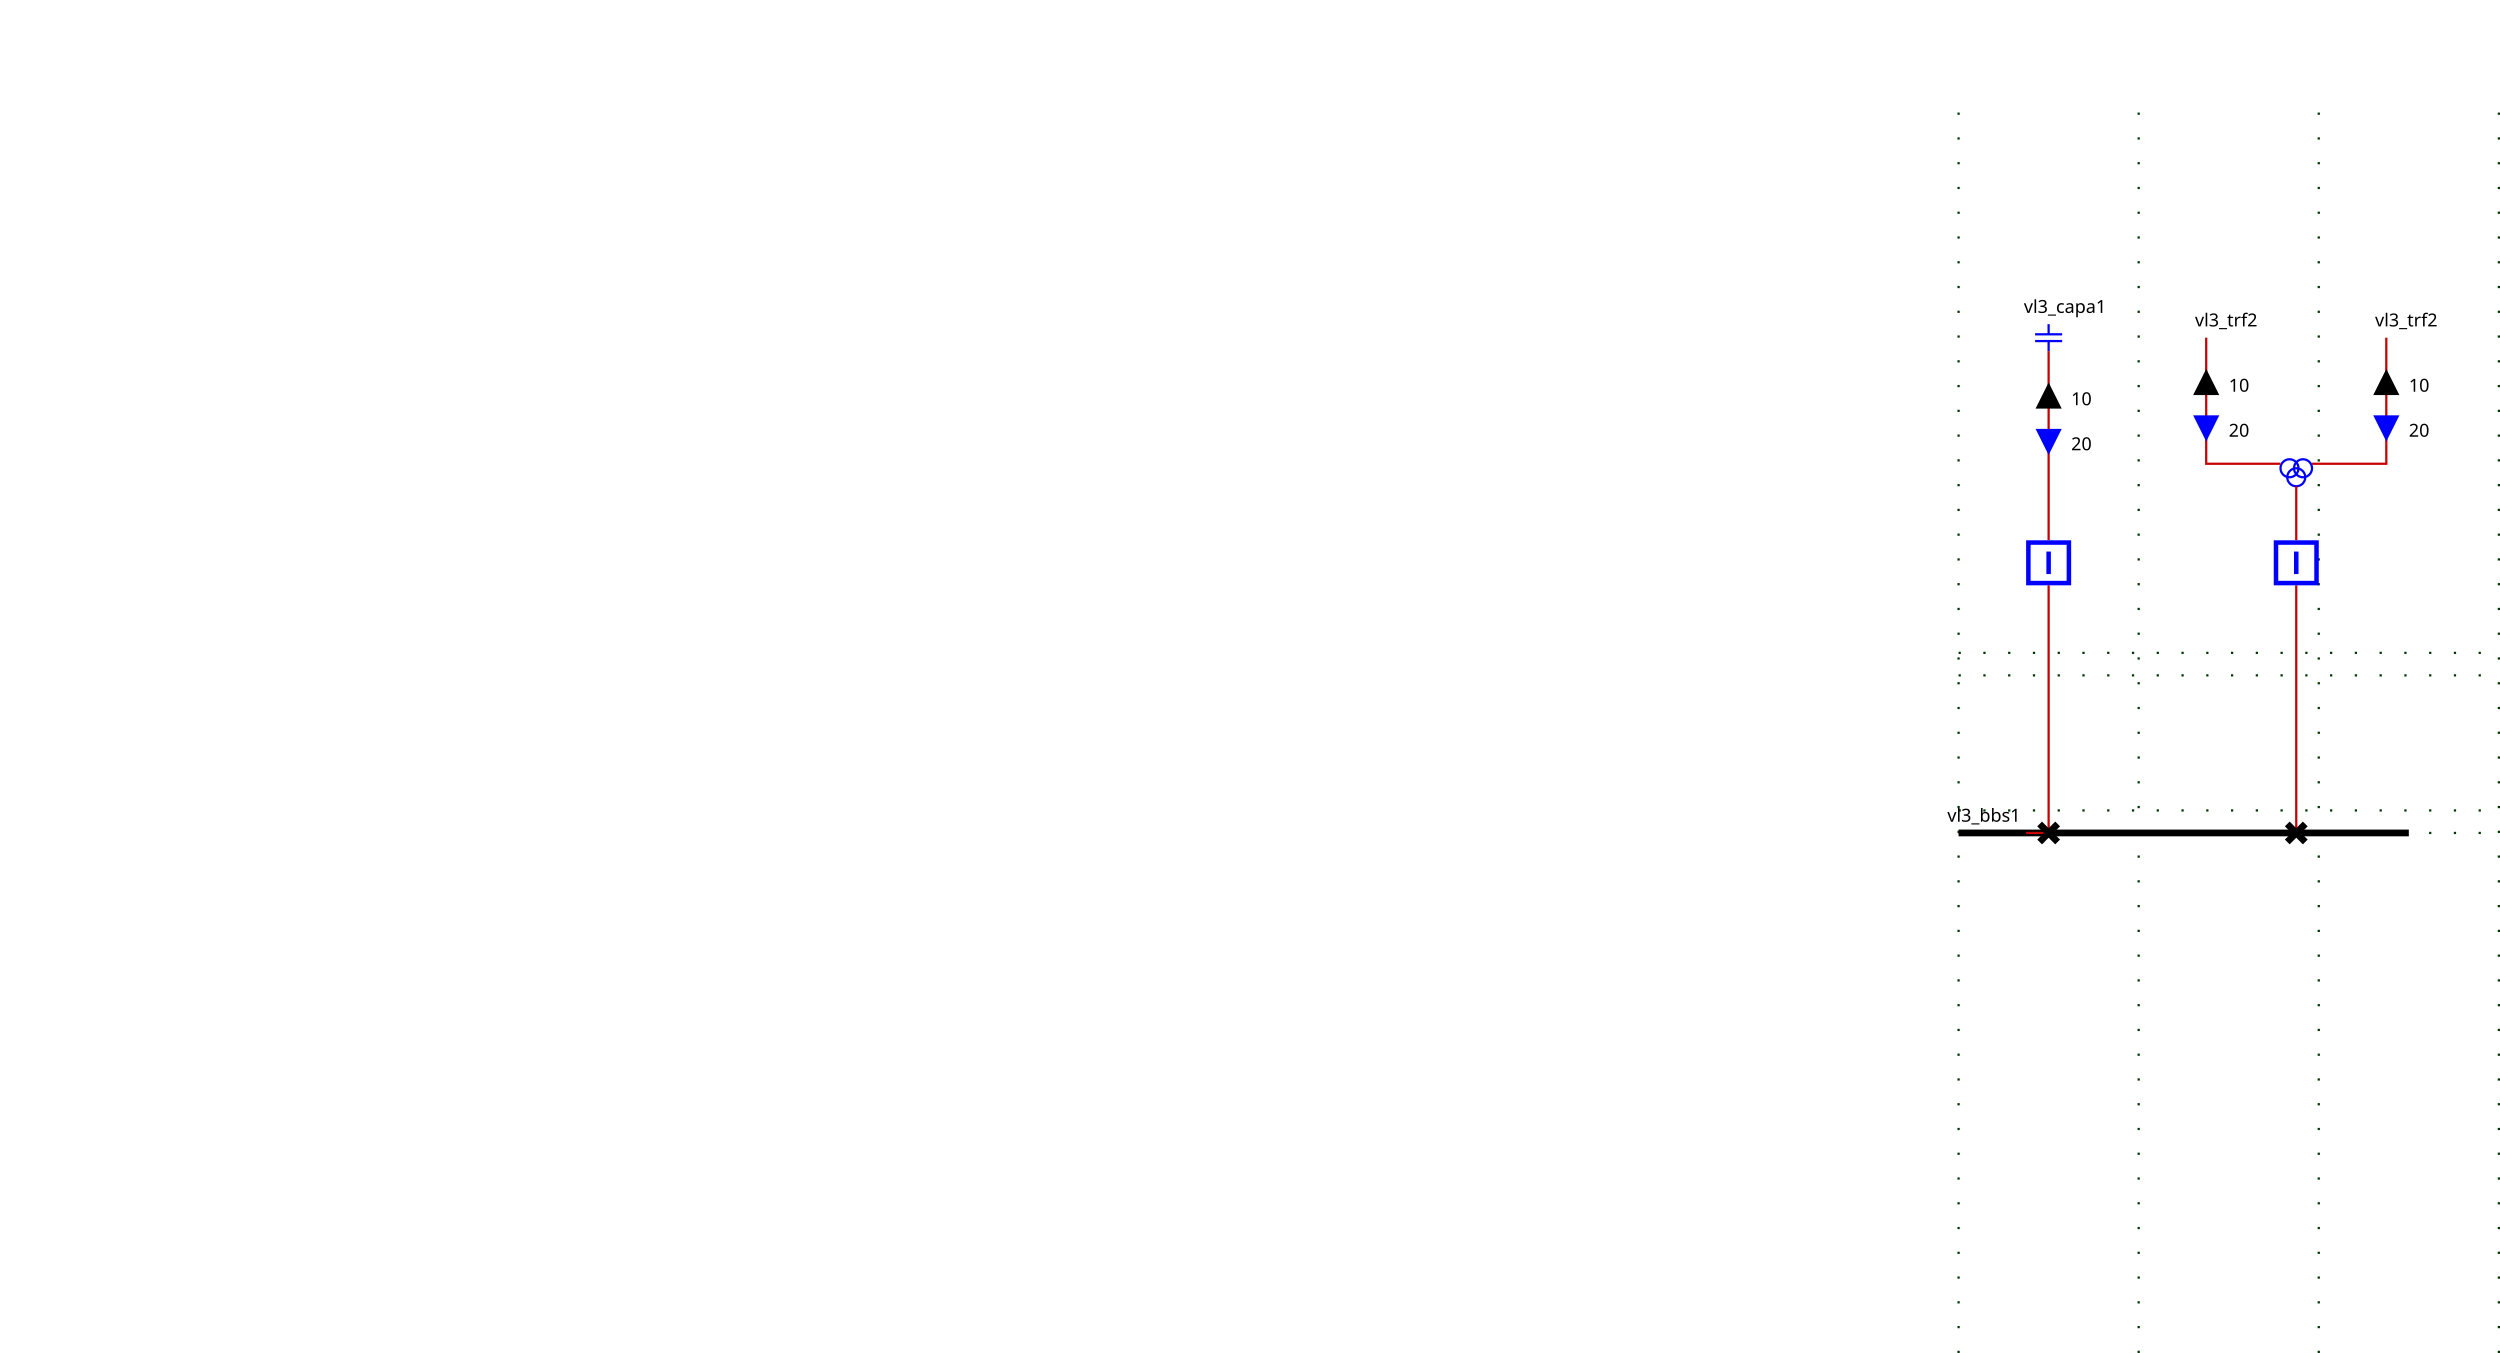
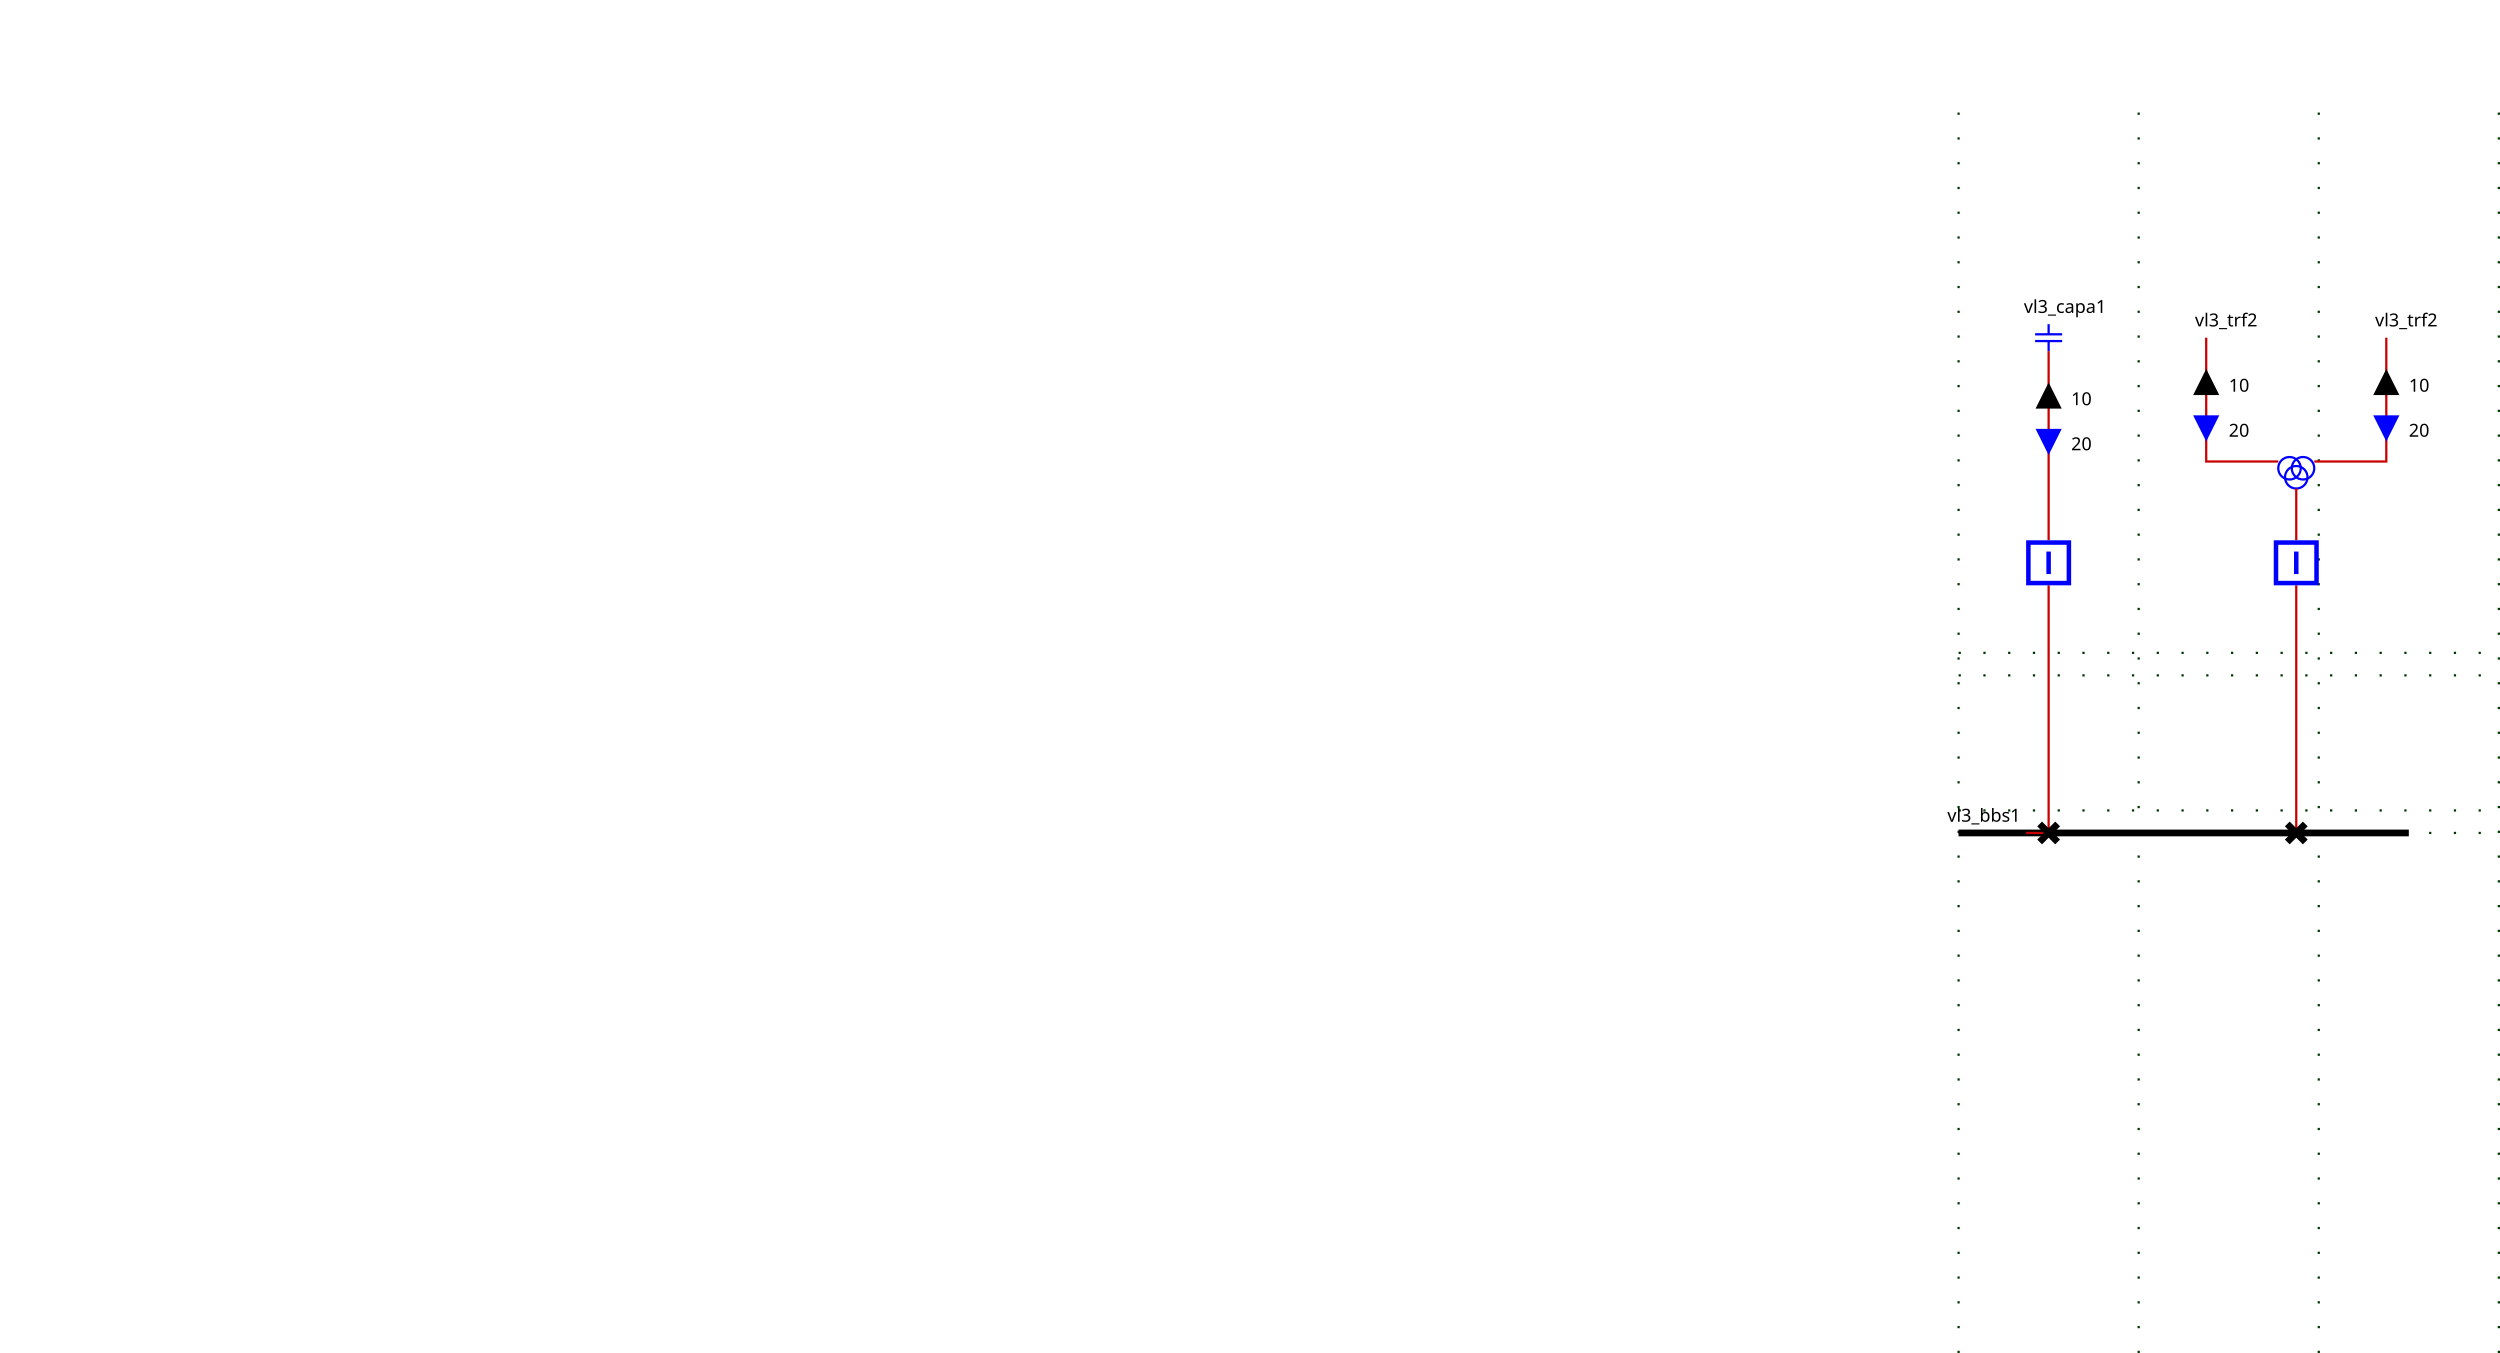
<svg xmlns="http://www.w3.org/2000/svg">
  <style>.BUSBAR_SECTION {
    stroke: rgb(0,0,0);
    stroke-width: 3;
}

.BREAKER {
    stroke: rgb(0, 0, 255);
    stroke-width: 2;
    fill: rgb(255, 255, 255);
}

.DISCONNECTOR {
    stroke: rgb(0, 0, 0);
    stroke-width: 3
}

.GENERATOR {
    stroke: rgb(0, 0, 255);
    stroke-width: 1;
-     fill: rgb(255, 255, 255);
+     fill-opacity: 0;
}

.LOAD {
    stroke: rgb(0, 0, 255);
    stroke-width: 1;
-     fill: rgb(255, 255, 255);
+     fill-opacity: 0;
}

.LOAD_BREAK_SWITCH {
    stroke: rgb(0, 0, 255);
    stroke-width: 1;
    fill: rgb(255, 255, 255);
}

.NODE {
    stroke: rgb(0, 0, 0);
    fill: rgb(0, 0, 0);
    fill-opacity: 1;
}

.CAPACITOR {
    stroke: rgb(0, 0, 255);
    stroke-width: 1;
    fill-opacity: 0;
}

.INDUCTOR {
    stroke: rgb(0, 0, 255);
    stroke-width: 1;
    fill-opacity: 0;
}

.STATIC_VAR_COMPENSATOR {
    stroke: rgb(0, 0, 255);
}

.TWO_WINDINGS_TRANSFORMER {
    stroke: rgb(0, 0, 255);
    fill-opacity: 0;
}

.THREE_WINDINGS_TRANSFORMER {
    stroke: rgb(0, 0, 255);
    fill-opacity: 0;
}

.VSC_CONVERTER_STATION {
    stroke: rgb(0, 0, 255);
    font-size: 7.431px;
    line-height: 1.25;
    font-family: sans-serif;
    font-variant-ligatures: normal;
    font-variant-caps: normal;
    font-variant-numeric: normal;
    font-feature-settings: normal;
    text-align: start;
    letter-spacing: 0px;
    word-spacing: 0px;
    writing-mode: lr-tb;
    text-anchor: start;
    stroke-miterlimit: 4;
}

.PHASE_SHIFT_TRANSFORMER {
    stroke: rgb(0, 0, 255);
    stroke-linecap: butt;
    stroke-linejoin: miter;
    stroke-miterlimit: 4;
    stroke-width: 1;
-     fill: rgb(255, 255, 255);
+     fill-opacity: 0;
}

.wire {
    stroke: rgb(200,0,0);
    stroke-width: 1;
    fill-opacity: 0;
}

.grid {
    stroke: rgb(0,55,0);
    stroke-width: 1;
    stroke-dasharray: 1,10;
}

.component-label {
    fill: black;
    color: black;
    stroke: none;
    fill-opacity: 1;
}

.LINE {
    stroke: rgb(0, 0, 255);
    stroke-width: 1;
    fill-opacity: 0;
}
</style>
  <defs>
    <g id="ARROW">
      <g class="arrow-up" id="ARROW-arrow-up">
        <polygon points="5,0 10,10 0,10" />
      </g>
      <g class="arrow-down" id="ARROW-arrow-down">
        <polygon points="0,0 10,0 5,10" />
      </g>
    </g>
    <g id="CAPACITOR">
      <line y2="4.5" x1="6" x2="6" y1="0" />
      <line y2="4.5" x1="0" x2="12" y1="4.5" />
      <line y2="7.5" x1="0" x2="12" y1="7.5" />
      <line y2="12" x1="6" x2="6" y1="7.5" />
    </g>
    <g id="DISCONNECTOR">
      <g class="closed" id="DISCONNECTOR-closed">
        <line y2="8" x1="0" x2="8" y1="0" />
        <line y2="8" x1="8" x2="0" y1="0" />
      </g>
      <g class="open" id="DISCONNECTOR-open">
        <line y2="8" x1="8" x2="0" y1="0" />
      </g>
    </g>
    <g id="THREE_WINDINGS_TRANSFORMER">
-       <circle r="4" id="THREE_WINDINGS_TRANSFORMER-WINDING1" cx="4" cy="4" />
-       <circle r="4" id="THREE_WINDINGS_TRANSFORMER-WINDING2" cx="10" cy="4" />
-       <circle r="4" id="THREE_WINDINGS_TRANSFORMER-WINDING3" cx="7" cy="8" />
+       <circle r="5" id="THREE_WINDINGS_TRANSFORMER-WINDING1" cx="5" cy="5" />
+       <circle r="5" id="THREE_WINDINGS_TRANSFORMER-WINDING2" cx="11" cy="5" />
+       <circle r="5" id="THREE_WINDINGS_TRANSFORMER-WINDING3" cx="8" cy="9" />
    </g>
    <g id="BREAKER">
      <g class="closed" id="BREAKER-closed">
        <rect x="1" width="18" y="1" height="18" />
        <line y2="15" x1="10" x2="10" y1="5" />
      </g>
      <g class="open" id="BREAKER-open">
        <rect x="1" width="18" y="1" height="18" />
        <line y2="10" x1="5" x2="15" y1="10" />
      </g>
    </g>
  </defs>
  <g>
    <g class="grid" id="GRID_vl3" transform="translate(20.0,50.0)">
      <line y2="560.0" x1="850.0" x2="850.0" y1="0.0" />
      <line y2="560.0" x1="930.0" x2="930.0" y1="0.0" />
      <line y2="560.0" x1="1010.0" x2="1010.0" y1="0.0" />
      <line y2="560.0" x1="1090.0" x2="1090.0" y1="0.0" />
      <line y2="250.0" x1="850.0" x2="1090.0" y1="250.0" />
      <line y2="310.0" x1="850.0" x2="1090.0" y1="310.0" />
      <line y2="240.0" x1="850.0" x2="1090.0" y1="240.0" />
      <line y2="320.0" x1="850.0" x2="1090.0" y1="320.0" />
    </g>
    <g class="BUSBAR_SECTION idvl3_95_bbs1" id="idvl3_95_bbs1" transform="translate(870.0,370.0)">
      <line y2="0" x1="0" x2="200.0" y1="0" />
      <text x="-5.0" font-size="8" y="-5.0" transform="rotate(0,0,0)" font-family="Verdana" class="component-label" id="vl3_bbs1_NW_LABEL">vl3_bbs1</text>
    </g>
    <g class="CAPACITOR idvl3_95_capa1" id="idvl3_95_capa1" transform="translate(904.0,144.0)">
      <use href="#CAPACITOR" />
      <text x="-5.0" font-size="8" y="-5.0" transform="rotate(0,0,0)" font-family="Verdana" class="component-label" id="vl3_capa1__LABEL">vl3_capa1</text>
    </g>
    <g class="LINE idvl3_95_trf2_95_one" id="idvl3_95_trf2_95_one" transform="translate(980.0,150.0)">
      <text x="-5.0" font-size="8" y="-5.0" transform="rotate(0,0,0)" font-family="Verdana" class="component-label" id="vl3_trf2_one__LABEL">vl3_trf2</text>
    </g>
    <g class="LINE idvl3_95_trf2_95_two" id="idvl3_95_trf2_95_two" transform="translate(1060.0,150.0)">
      <text x="-5.0" font-size="8" y="-5.0" transform="rotate(0,0,0)" font-family="Verdana" class="component-label" id="vl3_trf2_two__LABEL">vl3_trf2</text>
    </g>
-     <g class="THREE_WINDINGS_TRANSFORMER idFICT_95_vl3_95_vl3_95_trf2" id="idFICT_95_vl3_95_vl3_95_trf2" transform="translate(1013.0,204.0)">
+     <g class="THREE_WINDINGS_TRANSFORMER idFICT_95_vl3_95_vl3_95_trf2" id="idFICT_95_vl3_95_vl3_95_trf2" transform="translate(1012.0,203.0)">
      <use href="#THREE_WINDINGS_TRANSFORMER-WINDING1" />
      <use href="#THREE_WINDINGS_TRANSFORMER-WINDING2" />
      <use href="#THREE_WINDINGS_TRANSFORMER-WINDING3" />
    </g>
    <polyline class="wire wire_vl3" points="910.0,156.0,910.0,240.0" id="idvl3_95_Wire0" />
    <g class="ARROW1_vl3_95_capa1_UP" id="idvl3_95_Wire0_ARROW1" transform="matrix(1.0,0.0,-0.0,1.0,905.0,171.0)">
      <use fill="black" fill-opacity="1" href="#ARROW-arrow-up" stroke="black" />
      <text x="15.0" font-size="8" y="9.0" class="component-label" font-family="Verdana" transform="rotate(0,0,0)">10</text>
    </g>
    <g class="ARROW2_vl3_95_capa1_DOWN" id="idvl3_95_Wire0_ARROW2" transform="matrix(1.0,0.0,-0.0,1.0,905.0,191.0)">
      <use fill="blue" fill-opacity="1" href="#ARROW-arrow-down" stroke="blue" />
      <text x="15.0" font-size="8" y="9.0" class="component-label" font-family="Verdana" transform="rotate(0,0,0)">20</text>
    </g>
    <polyline class="wire wire_vl3" points="910.0,260.0,910.0,370.0" id="idvl3_95_Wire1" />
    <polyline class="wire wire_vl3" points="910.0,370.0,900.0,370.0" id="idvl3_95_Wire2" />
-     <polyline class="wire wire_vl3" points="980.0,150.0,980.0,206.0,1013.0,206.0" id="idvl3_95_Wire3" />
+     <polyline class="wire wire_vl3" points="980.0,150.0,980.0,205.0,1012.0,205.0" id="idvl3_95_Wire3" />
    <g class="ARROW1_vl3_95_trf2_95_one_UP" id="idvl3_95_Wire3_ARROW1" transform="matrix(1.0,0.0,-0.0,1.0,975.0,165.0)">
      <use fill="black" fill-opacity="1" href="#ARROW-arrow-up" stroke="black" />
      <text x="15.0" font-size="8" y="9.0" class="component-label" font-family="Verdana" transform="rotate(0,0,0)">10</text>
    </g>
    <g class="ARROW2_vl3_95_trf2_95_one_DOWN" id="idvl3_95_Wire3_ARROW2" transform="matrix(1.0,0.0,-0.0,1.0,975.0,185.0)">
      <use fill="blue" fill-opacity="1" href="#ARROW-arrow-down" stroke="blue" />
      <text x="15.0" font-size="8" y="9.0" class="component-label" font-family="Verdana" transform="rotate(0,0,0)">20</text>
    </g>
-     <polyline class="wire wire_vl3" points="1060.0,150.0,1060.0,206.0,1027.0,206.0" id="idvl3_95_Wire4" />
+     <polyline class="wire wire_vl3" points="1060.0,150.0,1060.0,205.0,1028.0,205.0" id="idvl3_95_Wire4" />
    <g class="ARROW1_vl3_95_trf2_95_two_UP" id="idvl3_95_Wire4_ARROW1" transform="matrix(1.0,0.0,-0.0,1.0,1055.0,165.0)">
      <use fill="black" fill-opacity="1" href="#ARROW-arrow-up" stroke="black" />
      <text x="15.0" font-size="8" y="9.0" class="component-label" font-family="Verdana" transform="rotate(0,0,0)">10</text>
    </g>
    <g class="ARROW2_vl3_95_trf2_95_two_DOWN" id="idvl3_95_Wire4_ARROW2" transform="matrix(1.0,0.0,-0.0,1.0,1055.0,185.0)">
      <use fill="blue" fill-opacity="1" href="#ARROW-arrow-down" stroke="blue" />
      <text x="15.0" font-size="8" y="9.0" class="component-label" font-family="Verdana" transform="rotate(0,0,0)">20</text>
    </g>
-     <polyline class="wire wire_vl3" points="1020.0,216.0,1020.0,240.0" id="idvl3_95_Wire5" />
+     <polyline class="wire wire_vl3" points="1020.0,217.0,1020.0,240.0" id="idvl3_95_Wire5" />
    <polyline class="wire wire_vl3" points="1020.0,260.0,1020.0,370.0" id="idvl3_95_Wire6" />
    <polyline class="wire wire_vl3" points="1020.0,370.0,1020.0,370.0" id="idvl3_95_Wire7" />
    <g class="BREAKER idvl3_95_bcapa1" id="idvl3_95_bcapa1" transform="translate(900.0,240.0)">
      <use href="#BREAKER-closed" />
    </g>
    <g class="DISCONNECTOR idvl3_95_dcapa1" id="idvl3_95_dcapa1" transform="translate(906.0,366.0)">
      <use href="#DISCONNECTOR-closed" />
    </g>
    <g class="BREAKER idvl3_95_btrf2" id="idvl3_95_btrf2" transform="translate(1010.0,240.0)">
      <use href="#BREAKER-closed" />
    </g>
    <g class="DISCONNECTOR idvl3_95_dtrf2" id="idvl3_95_dtrf2" transform="translate(1016.0,366.0)">
      <use href="#DISCONNECTOR-closed" />
    </g>
  </g>
</svg>
